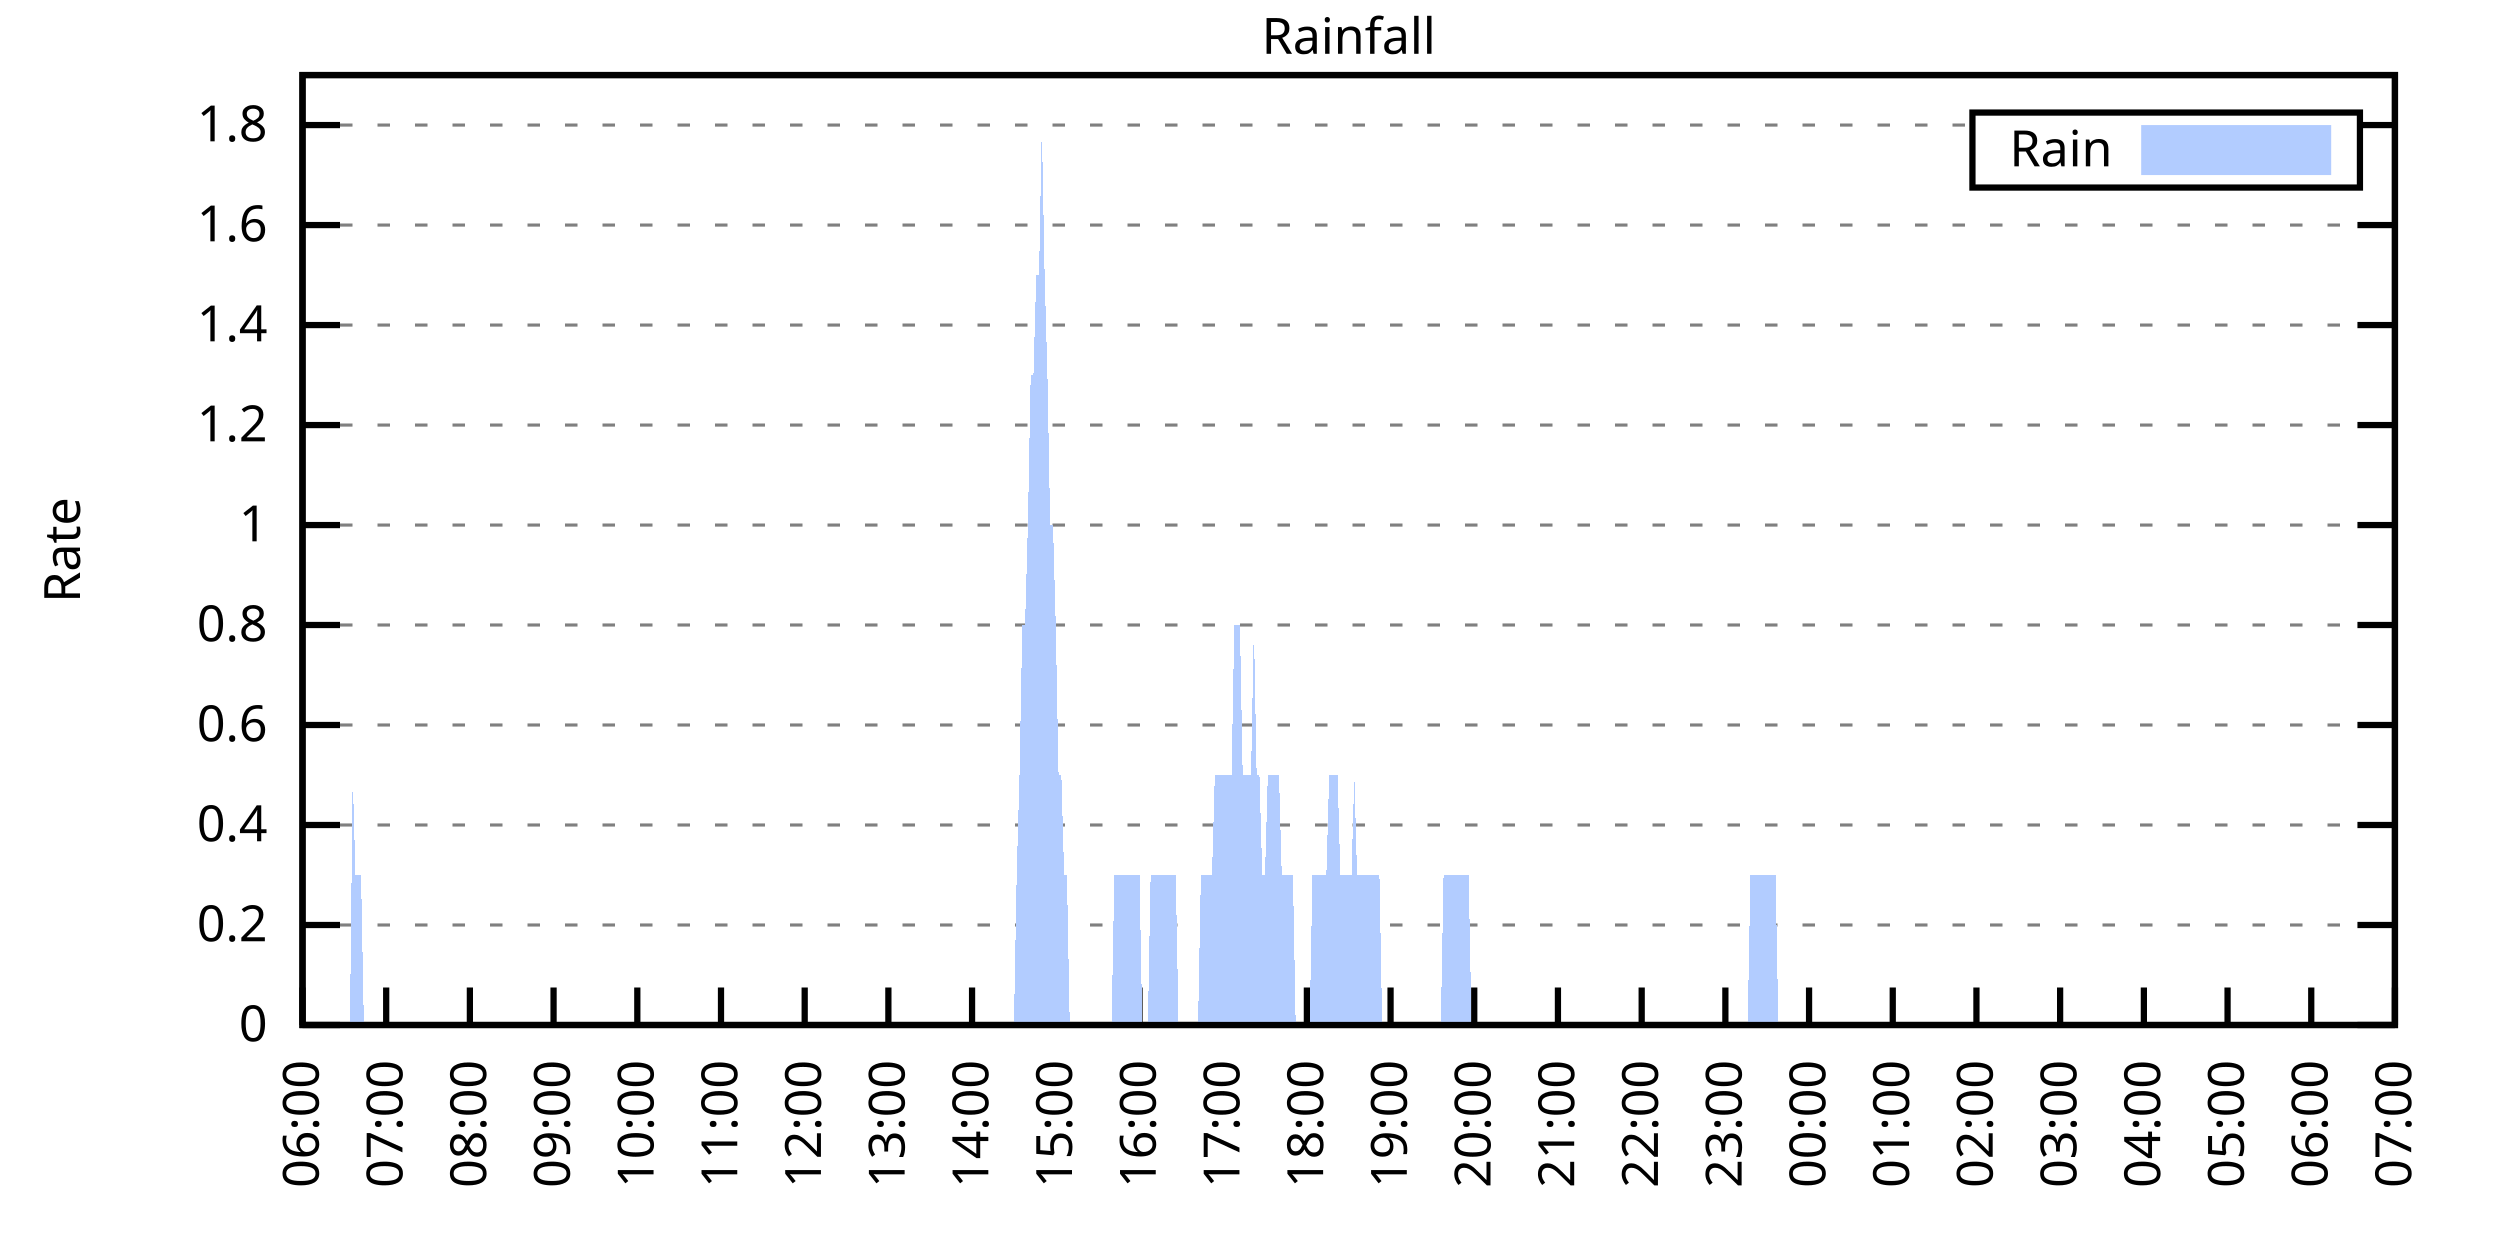
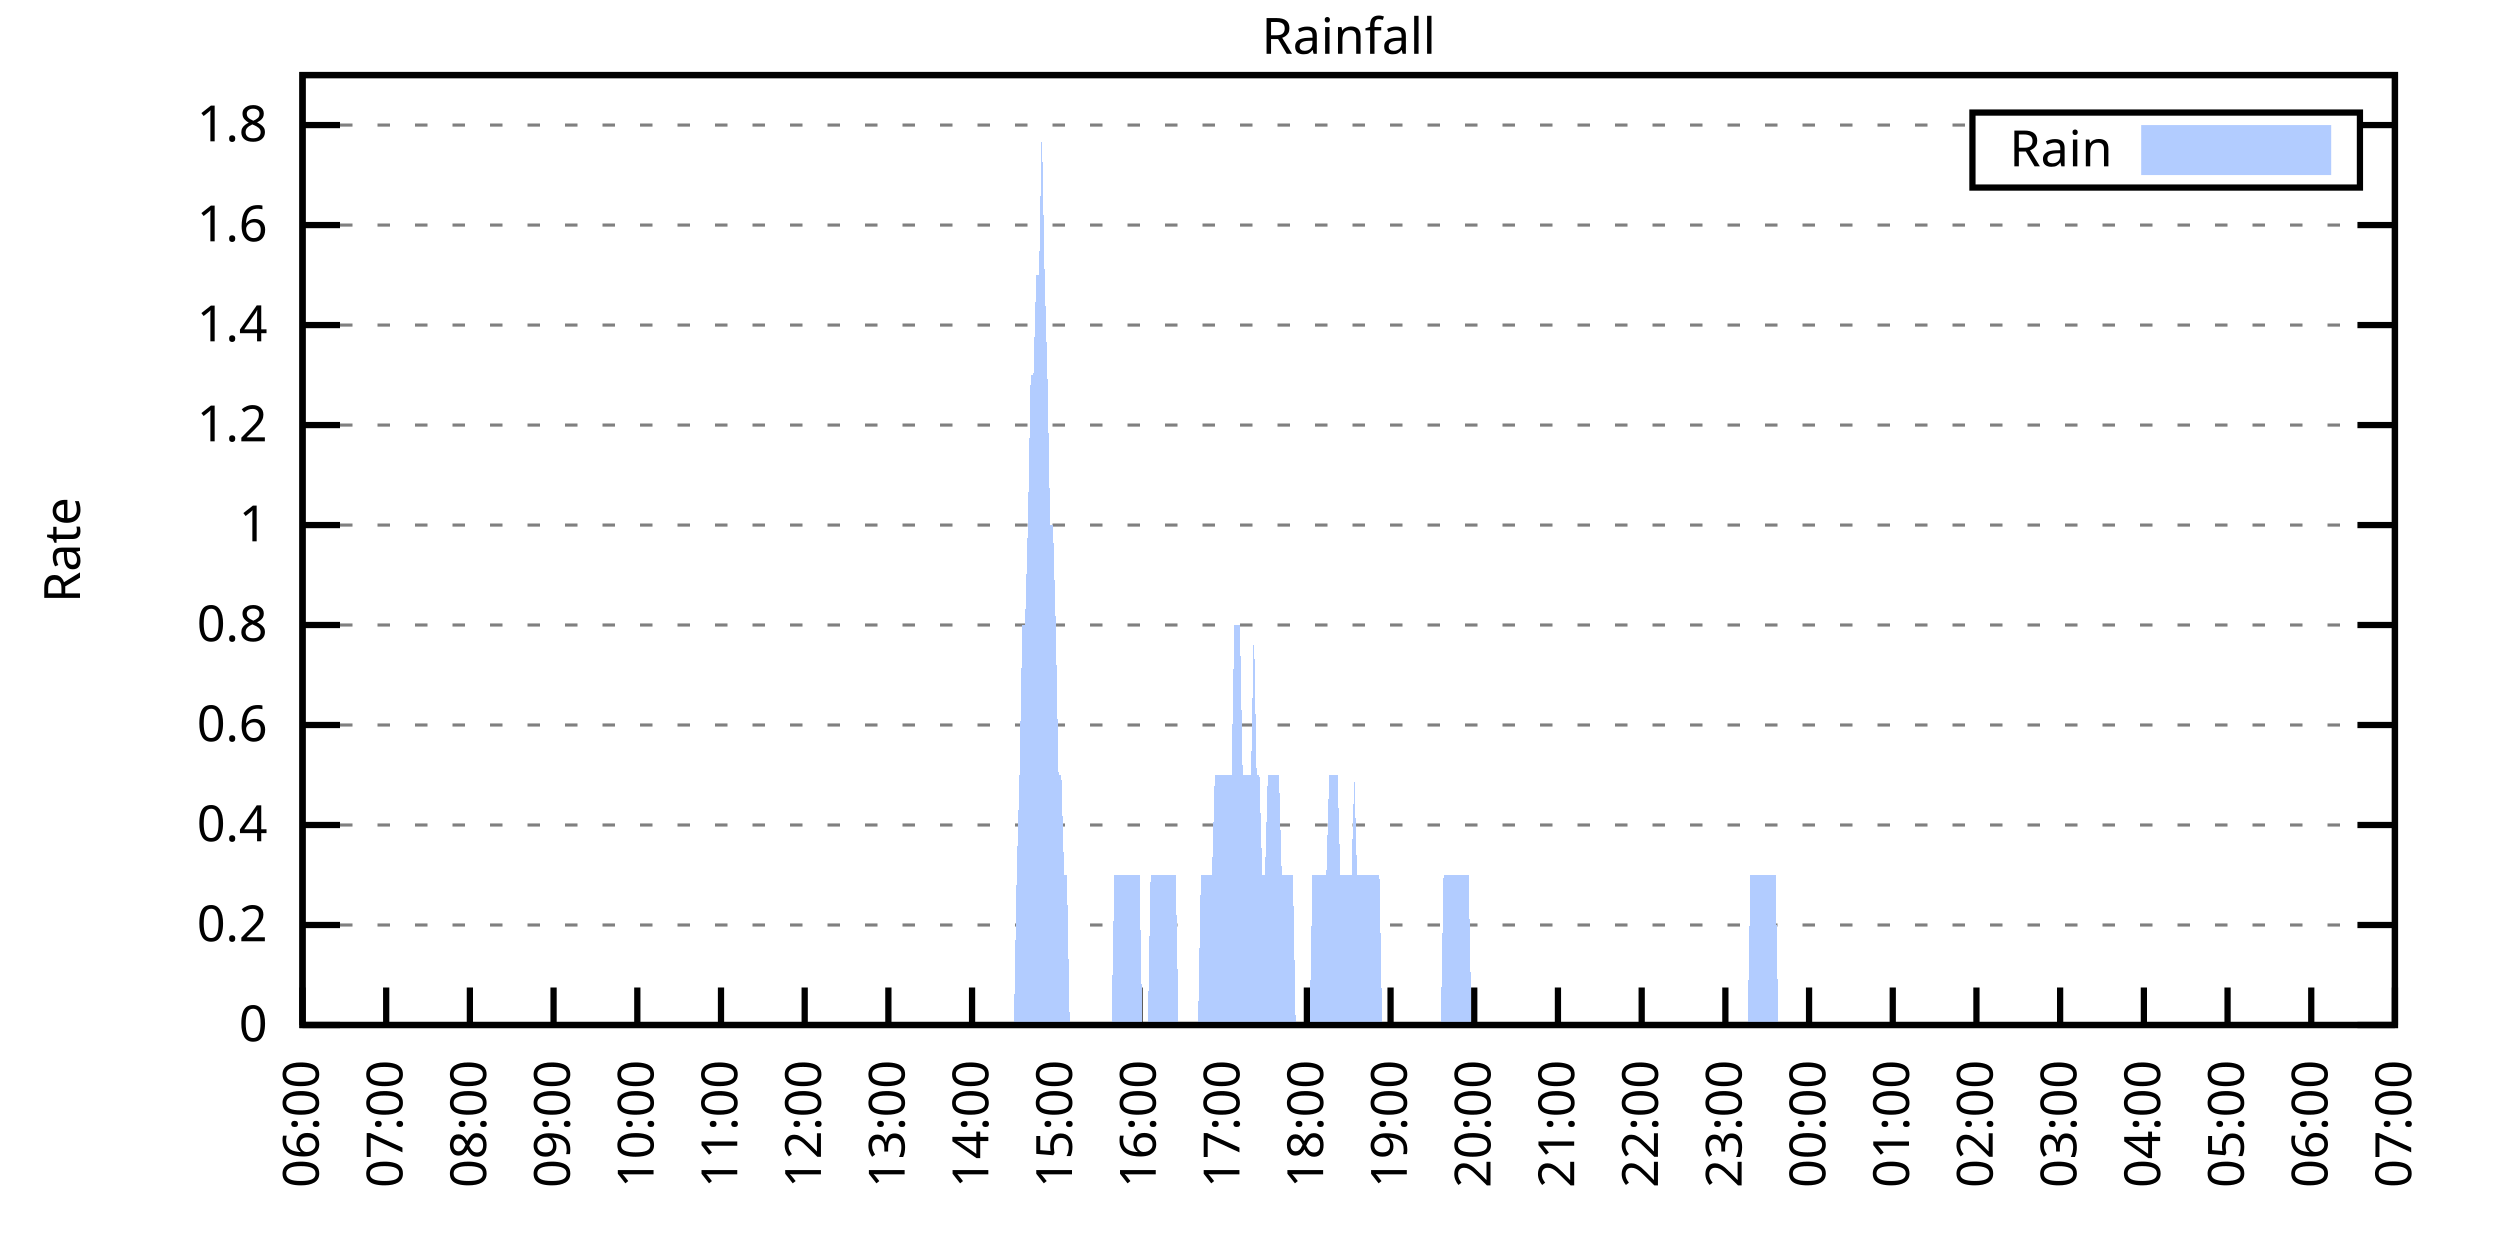
<svg xmlns="http://www.w3.org/2000/svg" xmlns:xlink="http://www.w3.org/1999/xlink" width="400" height="200" viewBox="0 0 400 200">
  <g id="gnuplot_canvas">
    <rect x="0" y="0" width="400" height="200" fill="none" />
    <defs>
      <circle id="gpDot" r="0.5" stroke-width="0.5" stroke="currentColor" />
      <path id="gpPt0" stroke-width="0.333" stroke="currentColor" d="M-1,0 h2 M0,-1 v2" />
      <path id="gpPt1" stroke-width="0.333" stroke="currentColor" d="M-1,-1 L1,1 M1,-1 L-1,1" />
      <path id="gpPt2" stroke-width="0.333" stroke="currentColor" d="M-1,0 L1,0 M0,-1 L0,1 M-1,-1 L1,1 M-1,1 L1,-1" />
      <rect id="gpPt3" stroke-width="0.333" stroke="currentColor" x="-1" y="-1" width="2" height="2" />
      <rect id="gpPt4" stroke-width="0.333" stroke="currentColor" fill="currentColor" x="-1" y="-1" width="2" height="2" />
      <circle id="gpPt5" stroke-width="0.333" stroke="currentColor" cx="0" cy="0" r="1" />
      <use xlink:href="#gpPt5" id="gpPt6" fill="currentColor" stroke="none" />
      <path id="gpPt7" stroke-width="0.333" stroke="currentColor" d="M0,-1.33 L-1.33,0.67 L1.33,0.67 z" />
      <use xlink:href="#gpPt7" id="gpPt8" fill="currentColor" stroke="none" />
      <use xlink:href="#gpPt7" id="gpPt9" stroke="currentColor" transform="rotate(180)" />
      <use xlink:href="#gpPt9" id="gpPt10" fill="currentColor" stroke="none" />
      <use xlink:href="#gpPt3" id="gpPt11" stroke="currentColor" transform="rotate(45)" />
      <use xlink:href="#gpPt11" id="gpPt12" fill="currentColor" stroke="none" />
      <path id="gpPt13" stroke-width="0.333" stroke="currentColor" d="M0,1.330 L1.265,0.411 L0.782,-1.067 L-0.782,-1.076 L-1.265,0.411 z" />
      <use xlink:href="#gpPt13" id="gpPt14" fill="currentColor" stroke="none" />
      <filter id="textbox" filterUnits="objectBoundingBox" x="0" y="0" height="1" width="1">
        <feFlood flood-color="white" flood-opacity="1" result="bgnd" />
        <feComposite in="SourceGraphic" in2="bgnd" operator="atop" />
      </filter>
      <filter id="greybox" filterUnits="objectBoundingBox" x="0" y="0" height="1" width="1">
        <feFlood flood-color="lightgrey" flood-opacity="1" result="grey" />
        <feComposite in="SourceGraphic" in2="grey" operator="atop" />
      </filter>
    </defs>
    <g fill="none" color="white" stroke="currentColor" stroke-width="1.00" stroke-linecap="butt" stroke-linejoin="miter">
</g>
    <g fill="none" color="black" stroke="currentColor" stroke-width="1.00" stroke-linecap="butt" stroke-linejoin="miter">
      <g stroke="none" shape-rendering="crispEdges">
        <polygon fill="rgb(255, 255, 255)" points="48.40,164.00 383.18,164.00 383.18,12.02 48.40,12.02 " />
      </g>
    </g>
    <g fill="none" color="black" stroke="currentColor" stroke-width="1.00" stroke-linecap="butt" stroke-linejoin="miter">
</g>
    <g fill="none" color="black" stroke="black" stroke-width="0.50" stroke-linecap="butt" stroke-linejoin="miter">
</g>
    <g fill="none" color="gray" stroke="currentColor" stroke-width="0.50" stroke-linecap="butt" stroke-linejoin="miter">
      <path stroke="gray" stroke-dasharray="2,4" class="gridline" d="M48.40,164.00 L383.19,164.00  " />
    </g>
    <g fill="none" color="gray" stroke="gray" stroke-width="1.00" stroke-linecap="butt" stroke-linejoin="miter">
</g>
    <g fill="none" color="black" stroke="currentColor" stroke-width="1.00" stroke-linecap="butt" stroke-linejoin="miter">
      <path stroke="black" d="M48.40,164.00 L54.40,164.00 M383.19,164.00 L377.19,164.00  " />
      <g transform="translate(42.80,166.60)" stroke="none" fill="black" font-family="Sans" font-size="8.00" text-anchor="end">
        <text>
          <tspan font-family="Sans"> 0</tspan>
        </text>
      </g>
    </g>
    <g fill="none" color="black" stroke="currentColor" stroke-width="1.00" stroke-linecap="butt" stroke-linejoin="miter">
</g>
    <g fill="none" color="black" stroke="black" stroke-width="0.50" stroke-linecap="butt" stroke-linejoin="miter">
</g>
    <g fill="none" color="gray" stroke="currentColor" stroke-width="0.50" stroke-linecap="butt" stroke-linejoin="miter">
      <path stroke="gray" stroke-dasharray="2,4" class="gridline" d="M48.40,148.00 L383.19,148.00  " />
    </g>
    <g fill="none" color="gray" stroke="gray" stroke-width="1.00" stroke-linecap="butt" stroke-linejoin="miter">
</g>
    <g fill="none" color="black" stroke="currentColor" stroke-width="1.00" stroke-linecap="butt" stroke-linejoin="miter">
      <path stroke="black" d="M48.40,148.00 L54.40,148.00 M383.19,148.00 L377.19,148.00  " />
      <g transform="translate(42.80,150.60)" stroke="none" fill="black" font-family="Sans" font-size="8.00" text-anchor="end">
        <text>
          <tspan font-family="Sans"> 0.2</tspan>
        </text>
      </g>
    </g>
    <g fill="none" color="black" stroke="currentColor" stroke-width="1.00" stroke-linecap="butt" stroke-linejoin="miter">
</g>
    <g fill="none" color="black" stroke="black" stroke-width="0.50" stroke-linecap="butt" stroke-linejoin="miter">
</g>
    <g fill="none" color="gray" stroke="currentColor" stroke-width="0.50" stroke-linecap="butt" stroke-linejoin="miter">
      <path stroke="gray" stroke-dasharray="2,4" class="gridline" d="M48.40,132.00 L383.19,132.00  " />
    </g>
    <g fill="none" color="gray" stroke="gray" stroke-width="1.00" stroke-linecap="butt" stroke-linejoin="miter">
</g>
    <g fill="none" color="black" stroke="currentColor" stroke-width="1.00" stroke-linecap="butt" stroke-linejoin="miter">
      <path stroke="black" d="M48.40,132.00 L54.40,132.00 M383.19,132.00 L377.19,132.00  " />
      <g transform="translate(42.80,134.60)" stroke="none" fill="black" font-family="Sans" font-size="8.00" text-anchor="end">
        <text>
          <tspan font-family="Sans"> 0.4</tspan>
        </text>
      </g>
    </g>
    <g fill="none" color="black" stroke="currentColor" stroke-width="1.00" stroke-linecap="butt" stroke-linejoin="miter">
</g>
    <g fill="none" color="black" stroke="black" stroke-width="0.50" stroke-linecap="butt" stroke-linejoin="miter">
</g>
    <g fill="none" color="gray" stroke="currentColor" stroke-width="0.50" stroke-linecap="butt" stroke-linejoin="miter">
      <path stroke="gray" stroke-dasharray="2,4" class="gridline" d="M48.40,116.00 L383.19,116.00  " />
    </g>
    <g fill="none" color="gray" stroke="gray" stroke-width="1.00" stroke-linecap="butt" stroke-linejoin="miter">
</g>
    <g fill="none" color="black" stroke="currentColor" stroke-width="1.00" stroke-linecap="butt" stroke-linejoin="miter">
      <path stroke="black" d="M48.40,116.00 L54.40,116.00 M383.19,116.00 L377.19,116.00  " />
      <g transform="translate(42.80,118.60)" stroke="none" fill="black" font-family="Sans" font-size="8.00" text-anchor="end">
        <text>
          <tspan font-family="Sans"> 0.6</tspan>
        </text>
      </g>
    </g>
    <g fill="none" color="black" stroke="currentColor" stroke-width="1.00" stroke-linecap="butt" stroke-linejoin="miter">
</g>
    <g fill="none" color="black" stroke="black" stroke-width="0.50" stroke-linecap="butt" stroke-linejoin="miter">
</g>
    <g fill="none" color="gray" stroke="currentColor" stroke-width="0.50" stroke-linecap="butt" stroke-linejoin="miter">
      <path stroke="gray" stroke-dasharray="2,4" class="gridline" d="M48.40,100.00 L383.19,100.00  " />
    </g>
    <g fill="none" color="gray" stroke="gray" stroke-width="1.00" stroke-linecap="butt" stroke-linejoin="miter">
</g>
    <g fill="none" color="black" stroke="currentColor" stroke-width="1.00" stroke-linecap="butt" stroke-linejoin="miter">
      <path stroke="black" d="M48.40,100.00 L54.40,100.00 M383.19,100.00 L377.19,100.00  " />
      <g transform="translate(42.80,102.60)" stroke="none" fill="black" font-family="Sans" font-size="8.00" text-anchor="end">
        <text>
          <tspan font-family="Sans"> 0.8</tspan>
        </text>
      </g>
    </g>
    <g fill="none" color="black" stroke="currentColor" stroke-width="1.00" stroke-linecap="butt" stroke-linejoin="miter">
</g>
    <g fill="none" color="black" stroke="black" stroke-width="0.50" stroke-linecap="butt" stroke-linejoin="miter">
</g>
    <g fill="none" color="gray" stroke="currentColor" stroke-width="0.50" stroke-linecap="butt" stroke-linejoin="miter">
      <path stroke="gray" stroke-dasharray="2,4" class="gridline" d="M48.40,84.01 L383.19,84.01  " />
    </g>
    <g fill="none" color="gray" stroke="gray" stroke-width="1.00" stroke-linecap="butt" stroke-linejoin="miter">
</g>
    <g fill="none" color="black" stroke="currentColor" stroke-width="1.00" stroke-linecap="butt" stroke-linejoin="miter">
      <path stroke="black" d="M48.40,84.01 L54.40,84.01 M383.19,84.01 L377.19,84.01  " />
      <g transform="translate(42.80,86.61)" stroke="none" fill="black" font-family="Sans" font-size="8.00" text-anchor="end">
        <text>
          <tspan font-family="Sans"> 1</tspan>
        </text>
      </g>
    </g>
    <g fill="none" color="black" stroke="currentColor" stroke-width="1.00" stroke-linecap="butt" stroke-linejoin="miter">
</g>
    <g fill="none" color="black" stroke="black" stroke-width="0.50" stroke-linecap="butt" stroke-linejoin="miter">
</g>
    <g fill="none" color="gray" stroke="currentColor" stroke-width="0.50" stroke-linecap="butt" stroke-linejoin="miter">
      <path stroke="gray" stroke-dasharray="2,4" class="gridline" d="M48.40,68.01 L383.19,68.01  " />
    </g>
    <g fill="none" color="gray" stroke="gray" stroke-width="1.00" stroke-linecap="butt" stroke-linejoin="miter">
</g>
    <g fill="none" color="black" stroke="currentColor" stroke-width="1.00" stroke-linecap="butt" stroke-linejoin="miter">
      <path stroke="black" d="M48.40,68.01 L54.40,68.01 M383.19,68.01 L377.19,68.01  " />
      <g transform="translate(42.80,70.61)" stroke="none" fill="black" font-family="Sans" font-size="8.00" text-anchor="end">
        <text>
          <tspan font-family="Sans"> 1.2</tspan>
        </text>
      </g>
    </g>
    <g fill="none" color="black" stroke="currentColor" stroke-width="1.00" stroke-linecap="butt" stroke-linejoin="miter">
</g>
    <g fill="none" color="black" stroke="black" stroke-width="0.50" stroke-linecap="butt" stroke-linejoin="miter">
</g>
    <g fill="none" color="gray" stroke="currentColor" stroke-width="0.50" stroke-linecap="butt" stroke-linejoin="miter">
      <path stroke="gray" stroke-dasharray="2,4" class="gridline" d="M48.40,52.01 L383.19,52.01  " />
    </g>
    <g fill="none" color="gray" stroke="gray" stroke-width="1.00" stroke-linecap="butt" stroke-linejoin="miter">
</g>
    <g fill="none" color="black" stroke="currentColor" stroke-width="1.00" stroke-linecap="butt" stroke-linejoin="miter">
      <path stroke="black" d="M48.40,52.01 L54.40,52.01 M383.19,52.01 L377.19,52.01  " />
      <g transform="translate(42.80,54.61)" stroke="none" fill="black" font-family="Sans" font-size="8.00" text-anchor="end">
        <text>
          <tspan font-family="Sans"> 1.4</tspan>
        </text>
      </g>
    </g>
    <g fill="none" color="black" stroke="currentColor" stroke-width="1.00" stroke-linecap="butt" stroke-linejoin="miter">
</g>
    <g fill="none" color="black" stroke="black" stroke-width="0.50" stroke-linecap="butt" stroke-linejoin="miter">
</g>
    <g fill="none" color="gray" stroke="currentColor" stroke-width="0.50" stroke-linecap="butt" stroke-linejoin="miter">
      <path stroke="gray" stroke-dasharray="2,4" class="gridline" d="M48.40,36.01 L383.19,36.01  " />
    </g>
    <g fill="none" color="gray" stroke="gray" stroke-width="1.00" stroke-linecap="butt" stroke-linejoin="miter">
</g>
    <g fill="none" color="black" stroke="currentColor" stroke-width="1.00" stroke-linecap="butt" stroke-linejoin="miter">
      <path stroke="black" d="M48.40,36.01 L54.40,36.01 M383.19,36.01 L377.19,36.01  " />
      <g transform="translate(42.80,38.61)" stroke="none" fill="black" font-family="Sans" font-size="8.00" text-anchor="end">
        <text>
          <tspan font-family="Sans"> 1.6</tspan>
        </text>
      </g>
    </g>
    <g fill="none" color="black" stroke="currentColor" stroke-width="1.00" stroke-linecap="butt" stroke-linejoin="miter">
</g>
    <g fill="none" color="black" stroke="black" stroke-width="0.50" stroke-linecap="butt" stroke-linejoin="miter">
</g>
    <g fill="none" color="gray" stroke="currentColor" stroke-width="0.50" stroke-linecap="butt" stroke-linejoin="miter">
      <path stroke="gray" stroke-dasharray="2,4" class="gridline" d="M48.40,20.01 L315.59,20.01 M377.59,20.01 L383.19,20.01  " />
    </g>
    <g fill="none" color="gray" stroke="gray" stroke-width="1.00" stroke-linecap="butt" stroke-linejoin="miter">
</g>
    <g fill="none" color="black" stroke="currentColor" stroke-width="1.00" stroke-linecap="butt" stroke-linejoin="miter">
      <path stroke="black" d="M48.40,20.01 L54.40,20.01 M383.19,20.01 L377.19,20.01  " />
      <g transform="translate(42.80,22.61)" stroke="none" fill="black" font-family="Sans" font-size="8.00" text-anchor="end">
        <text>
          <tspan font-family="Sans"> 1.8</tspan>
        </text>
      </g>
    </g>
    <g fill="none" color="black" stroke="currentColor" stroke-width="1.00" stroke-linecap="butt" stroke-linejoin="miter">
      <path stroke="black" d="M48.40,164.00 L48.40,158.00  " />
      <g transform="translate(51.00,169.60) rotate(270.00)" stroke="none" fill="black" font-family="Sans" font-size="8.00" text-anchor="end">
        <text>
          <tspan font-family="Sans">06:00</tspan>
        </text>
      </g>
    </g>
    <g fill="none" color="black" stroke="currentColor" stroke-width="1.00" stroke-linecap="butt" stroke-linejoin="miter">
      <path stroke="black" d="M61.79,164.00 L61.79,158.00  " />
      <g transform="translate(64.39,169.60) rotate(270.00)" stroke="none" fill="black" font-family="Sans" font-size="8.00" text-anchor="end">
        <text>
          <tspan font-family="Sans">07:00</tspan>
        </text>
      </g>
    </g>
    <g fill="none" color="black" stroke="currentColor" stroke-width="1.00" stroke-linecap="butt" stroke-linejoin="miter">
      <path stroke="black" d="M75.18,164.00 L75.18,158.00  " />
      <g transform="translate(77.78,169.60) rotate(270.00)" stroke="none" fill="black" font-family="Sans" font-size="8.00" text-anchor="end">
        <text>
          <tspan font-family="Sans">08:00</tspan>
        </text>
      </g>
    </g>
    <g fill="none" color="black" stroke="currentColor" stroke-width="1.00" stroke-linecap="butt" stroke-linejoin="miter">
      <path stroke="black" d="M88.57,164.00 L88.57,158.00  " />
      <g transform="translate(91.17,169.60) rotate(270.00)" stroke="none" fill="black" font-family="Sans" font-size="8.00" text-anchor="end">
        <text>
          <tspan font-family="Sans">09:00</tspan>
        </text>
      </g>
    </g>
    <g fill="none" color="black" stroke="currentColor" stroke-width="1.00" stroke-linecap="butt" stroke-linejoin="miter">
      <path stroke="black" d="M101.97,164.00 L101.97,158.00  " />
      <g transform="translate(104.57,169.60) rotate(270.00)" stroke="none" fill="black" font-family="Sans" font-size="8.00" text-anchor="end">
        <text>
          <tspan font-family="Sans">10:00</tspan>
        </text>
      </g>
    </g>
    <g fill="none" color="black" stroke="currentColor" stroke-width="1.00" stroke-linecap="butt" stroke-linejoin="miter">
      <path stroke="black" d="M115.36,164.00 L115.36,158.00  " />
      <g transform="translate(117.96,169.60) rotate(270.00)" stroke="none" fill="black" font-family="Sans" font-size="8.00" text-anchor="end">
        <text>
          <tspan font-family="Sans">11:00</tspan>
        </text>
      </g>
    </g>
    <g fill="none" color="black" stroke="currentColor" stroke-width="1.00" stroke-linecap="butt" stroke-linejoin="miter">
      <path stroke="black" d="M128.75,164.00 L128.75,158.00  " />
      <g transform="translate(131.35,169.60) rotate(270.00)" stroke="none" fill="black" font-family="Sans" font-size="8.00" text-anchor="end">
        <text>
          <tspan font-family="Sans">12:00</tspan>
        </text>
      </g>
    </g>
    <g fill="none" color="black" stroke="currentColor" stroke-width="1.00" stroke-linecap="butt" stroke-linejoin="miter">
      <path stroke="black" d="M142.14,164.00 L142.14,158.00  " />
      <g transform="translate(144.74,169.60) rotate(270.00)" stroke="none" fill="black" font-family="Sans" font-size="8.00" text-anchor="end">
        <text>
          <tspan font-family="Sans">13:00</tspan>
        </text>
      </g>
    </g>
    <g fill="none" color="black" stroke="currentColor" stroke-width="1.00" stroke-linecap="butt" stroke-linejoin="miter">
      <path stroke="black" d="M155.53,164.00 L155.53,158.00  " />
      <g transform="translate(158.13,169.60) rotate(270.00)" stroke="none" fill="black" font-family="Sans" font-size="8.00" text-anchor="end">
        <text>
          <tspan font-family="Sans">14:00</tspan>
        </text>
      </g>
    </g>
    <g fill="none" color="black" stroke="currentColor" stroke-width="1.00" stroke-linecap="butt" stroke-linejoin="miter">
      <path stroke="black" d="M168.92,164.00 L168.92,158.00  " />
      <g transform="translate(171.52,169.60) rotate(270.00)" stroke="none" fill="black" font-family="Sans" font-size="8.00" text-anchor="end">
        <text>
          <tspan font-family="Sans">15:00</tspan>
        </text>
      </g>
    </g>
    <g fill="none" color="black" stroke="currentColor" stroke-width="1.00" stroke-linecap="butt" stroke-linejoin="miter">
      <path stroke="black" d="M182.32,164.00 L182.32,158.00  " />
      <g transform="translate(184.92,169.60) rotate(270.00)" stroke="none" fill="black" font-family="Sans" font-size="8.00" text-anchor="end">
        <text>
          <tspan font-family="Sans">16:00</tspan>
        </text>
      </g>
    </g>
    <g fill="none" color="black" stroke="currentColor" stroke-width="1.00" stroke-linecap="butt" stroke-linejoin="miter">
      <path stroke="black" d="M195.71,164.00 L195.71,158.00  " />
      <g transform="translate(198.31,169.60) rotate(270.00)" stroke="none" fill="black" font-family="Sans" font-size="8.00" text-anchor="end">
        <text>
          <tspan font-family="Sans">17:00</tspan>
        </text>
      </g>
    </g>
    <g fill="none" color="black" stroke="currentColor" stroke-width="1.00" stroke-linecap="butt" stroke-linejoin="miter">
      <path stroke="black" d="M209.10,164.00 L209.10,158.00  " />
      <g transform="translate(211.70,169.60) rotate(270.00)" stroke="none" fill="black" font-family="Sans" font-size="8.00" text-anchor="end">
        <text>
          <tspan font-family="Sans">18:00</tspan>
        </text>
      </g>
    </g>
    <g fill="none" color="black" stroke="currentColor" stroke-width="1.00" stroke-linecap="butt" stroke-linejoin="miter">
      <path stroke="black" d="M222.49,164.00 L222.49,158.00  " />
      <g transform="translate(225.09,169.60) rotate(270.00)" stroke="none" fill="black" font-family="Sans" font-size="8.00" text-anchor="end">
        <text>
          <tspan font-family="Sans">19:00</tspan>
        </text>
      </g>
    </g>
    <g fill="none" color="black" stroke="currentColor" stroke-width="1.00" stroke-linecap="butt" stroke-linejoin="miter">
      <path stroke="black" d="M235.88,164.00 L235.88,158.00  " />
      <g transform="translate(238.48,169.60) rotate(270.00)" stroke="none" fill="black" font-family="Sans" font-size="8.00" text-anchor="end">
        <text>
          <tspan font-family="Sans">20:00</tspan>
        </text>
      </g>
    </g>
    <g fill="none" color="black" stroke="currentColor" stroke-width="1.00" stroke-linecap="butt" stroke-linejoin="miter">
      <path stroke="black" d="M249.27,164.00 L249.27,158.00  " />
      <g transform="translate(251.87,169.60) rotate(270.00)" stroke="none" fill="black" font-family="Sans" font-size="8.00" text-anchor="end">
        <text>
          <tspan font-family="Sans">21:00</tspan>
        </text>
      </g>
    </g>
    <g fill="none" color="black" stroke="currentColor" stroke-width="1.00" stroke-linecap="butt" stroke-linejoin="miter">
      <path stroke="black" d="M262.67,164.00 L262.67,158.00  " />
      <g transform="translate(265.27,169.60) rotate(270.00)" stroke="none" fill="black" font-family="Sans" font-size="8.00" text-anchor="end">
        <text>
          <tspan font-family="Sans">22:00</tspan>
        </text>
      </g>
    </g>
    <g fill="none" color="black" stroke="currentColor" stroke-width="1.00" stroke-linecap="butt" stroke-linejoin="miter">
      <path stroke="black" d="M276.06,164.00 L276.06,158.00  " />
      <g transform="translate(278.66,169.60) rotate(270.00)" stroke="none" fill="black" font-family="Sans" font-size="8.00" text-anchor="end">
        <text>
          <tspan font-family="Sans">23:00</tspan>
        </text>
      </g>
    </g>
    <g fill="none" color="black" stroke="currentColor" stroke-width="1.00" stroke-linecap="butt" stroke-linejoin="miter">
      <path stroke="black" d="M289.45,164.00 L289.45,158.00  " />
      <g transform="translate(292.05,169.60) rotate(270.00)" stroke="none" fill="black" font-family="Sans" font-size="8.00" text-anchor="end">
        <text>
          <tspan font-family="Sans">00:00</tspan>
        </text>
      </g>
    </g>
    <g fill="none" color="black" stroke="currentColor" stroke-width="1.00" stroke-linecap="butt" stroke-linejoin="miter">
      <path stroke="black" d="M302.84,164.00 L302.84,158.00  " />
      <g transform="translate(305.44,169.60) rotate(270.00)" stroke="none" fill="black" font-family="Sans" font-size="8.00" text-anchor="end">
        <text>
          <tspan font-family="Sans">01:00</tspan>
        </text>
      </g>
    </g>
    <g fill="none" color="black" stroke="currentColor" stroke-width="1.00" stroke-linecap="butt" stroke-linejoin="miter">
      <path stroke="black" d="M316.23,164.00 L316.23,158.00  " />
      <g transform="translate(318.83,169.60) rotate(270.00)" stroke="none" fill="black" font-family="Sans" font-size="8.00" text-anchor="end">
        <text>
          <tspan font-family="Sans">02:00</tspan>
        </text>
      </g>
    </g>
    <g fill="none" color="black" stroke="currentColor" stroke-width="1.00" stroke-linecap="butt" stroke-linejoin="miter">
      <path stroke="black" d="M329.62,164.00 L329.62,158.00  " />
      <g transform="translate(332.22,169.60) rotate(270.00)" stroke="none" fill="black" font-family="Sans" font-size="8.00" text-anchor="end">
        <text>
          <tspan font-family="Sans">03:00</tspan>
        </text>
      </g>
    </g>
    <g fill="none" color="black" stroke="currentColor" stroke-width="1.00" stroke-linecap="butt" stroke-linejoin="miter">
      <path stroke="black" d="M343.02,164.00 L343.02,158.00  " />
      <g transform="translate(345.62,169.60) rotate(270.00)" stroke="none" fill="black" font-family="Sans" font-size="8.00" text-anchor="end">
        <text>
          <tspan font-family="Sans">04:00</tspan>
        </text>
      </g>
    </g>
    <g fill="none" color="black" stroke="currentColor" stroke-width="1.00" stroke-linecap="butt" stroke-linejoin="miter">
      <path stroke="black" d="M356.41,164.00 L356.41,158.00  " />
      <g transform="translate(359.01,169.60) rotate(270.00)" stroke="none" fill="black" font-family="Sans" font-size="8.00" text-anchor="end">
        <text>
          <tspan font-family="Sans">05:00</tspan>
        </text>
      </g>
    </g>
    <g fill="none" color="black" stroke="currentColor" stroke-width="1.00" stroke-linecap="butt" stroke-linejoin="miter">
      <path stroke="black" d="M369.80,164.00 L369.80,158.00  " />
      <g transform="translate(372.40,169.60) rotate(270.00)" stroke="none" fill="black" font-family="Sans" font-size="8.00" text-anchor="end">
        <text>
          <tspan font-family="Sans">06:00</tspan>
        </text>
      </g>
    </g>
    <g fill="none" color="black" stroke="currentColor" stroke-width="1.00" stroke-linecap="butt" stroke-linejoin="miter">
      <path stroke="black" d="M383.19,164.00 L383.19,158.00  " />
      <g transform="translate(385.79,169.60) rotate(270.00)" stroke="none" fill="black" font-family="Sans" font-size="8.00" text-anchor="end">
        <text>
          <tspan font-family="Sans">07:00</tspan>
        </text>
      </g>
    </g>
    <g fill="none" color="black" stroke="currentColor" stroke-width="1.00" stroke-linecap="butt" stroke-linejoin="miter">
</g>
    <g fill="none" color="black" stroke="currentColor" stroke-width="1.00" stroke-linecap="butt" stroke-linejoin="miter">
      <path stroke="black" d="M48.40,12.01 L48.40,164.00 L383.19,164.00 L383.19,12.01 L48.40,12.01 Z  " />
    </g>
    <g fill="none" color="black" stroke="currentColor" stroke-width="1.00" stroke-linecap="butt" stroke-linejoin="miter">
</g>
    <g fill="none" color="black" stroke="currentColor" stroke-width="1.00" stroke-linecap="butt" stroke-linejoin="miter">
      <path stroke="black" d="M315.59,30.01 L315.59,18.01 L377.59,18.01 L377.59,30.01 L315.59,30.01 Z  " />
    </g>
    <g id="Rainfall_plot_1">
      <g fill="none" color="white" stroke="black" stroke-width="2.00" stroke-linecap="butt" stroke-linejoin="miter">
</g>
      <g fill="none" color="black" stroke="currentColor" stroke-width="2.00" stroke-linecap="butt" stroke-linejoin="miter">
        <g transform="translate(337.99,26.61)" stroke="none" fill="black" font-family="Sans" font-size="8.00" text-anchor="end">
          <text>
            <tspan font-family="Sans">Rain</tspan>
          </text>
        </g>
      </g>
      <g fill="none" color="black" stroke="currentColor" stroke-width="2.00" stroke-linecap="butt" stroke-linejoin="miter">
        <g stroke="none" shape-rendering="crispEdges">
          <polygon fill="rgb(178, 204, 255)" points="343.59,27.01 371.99,27.01 371.99,21.01 343.59,21.01 " />
        </g>
        <path stroke="rgb(178, 204, 255)" d="M343.59,27.01 L371.99,27.01 L371.99,21.01 L343.59,21.01 L343.59,27.01 Z  " />
      </g>
      <g fill="none" color="black" stroke="currentColor" stroke-width="2.00" stroke-linecap="butt" stroke-linejoin="miter">
        <g stroke="none" shape-rendering="crispEdges">
-           <polygon fill="rgb(178, 204, 255)" points="51.97,164.00 52.42,164.00 52.86,164.00 53.31,164.00 53.76,164.00 54.20,164.00 54.65,164.00 55.10,164.00 55.54,164.00 55.99,164.00 56.43,124.00 56.88,140.00 57.33,140.00 57.77,140.00 58.22,164.00 58.67,164.00 59.11,164.00 59.56,164.00 60.01,164.00 60.45,164.00 60.90,164.00 61.35,164.00 61.79,164.00 62.24,164.00 62.68,164.00 63.13,164.00 63.58,164.00 64.02,164.00 64.47,164.00 64.92,164.00 65.36,164.00 65.81,164.00 66.26,164.00 66.70,164.00 67.15,164.00 67.59,164.00 68.04,164.00 68.49,164.00 68.93,164.00 69.38,164.00 69.83,164.00 70.27,164.00 70.72,164.00 71.17,164.00 71.61,164.00 72.06,164.00 72.50,164.00 72.95,164.00 73.40,164.00 73.84,164.00 74.29,164.00 74.74,164.00 75.18,164.00 75.63,164.00 76.08,164.00 76.52,164.00 76.97,164.00 77.42,164.00 77.86,164.00 78.31,164.00 78.75,164.00 79.20,164.00 79.65,164.00 80.09,164.00 80.54,164.00 80.99,164.00 81.43,164.00 81.88,164.00 82.33,164.00 82.77,164.00 83.22,164.00 83.66,164.00 84.11,164.00 84.56,164.00 85.00,164.00 85.45,164.00 85.90,164.00 86.34,164.00 86.79,164.00 87.24,164.00 87.68,164.00 88.13,164.00 88.57,164.00 89.02,164.00 89.47,164.00 89.91,164.00 90.36,164.00 90.81,164.00 91.25,164.00 91.70,164.00 92.15,164.00 92.59,164.00 93.04,164.00 93.49,164.00 93.93,164.00 94.38,164.00 94.82,164.00 95.27,164.00 95.72,164.00 96.16,164.00 96.61,164.00 97.06,164.00 97.50,164.00 97.95,164.00 98.40,164.00 98.84,164.00 99.29,164.00 99.73,164.00 100.18,164.00 100.63,164.00 101.07,164.00 101.52,164.00 101.97,164.00 102.41,164.00 102.86,164.00 103.31,164.00 103.75,164.00 104.20,164.00 104.64,164.00 105.09,164.00 105.54,164.00 105.98,164.00 106.43,164.00 106.88,164.00 107.32,164.00 107.77,164.00 108.22,164.00 108.66,164.00 109.11,164.00 109.55,164.00 110.00,164.00 110.45,164.00 110.89,164.00 111.34,164.00 111.79,164.00 112.23,164.00 112.68,164.00 113.13,164.00 113.57,164.00 114.02,164.00 114.47,164.00 114.91,164.00 115.36,164.00 115.80,164.00 116.25,164.00 116.70,164.00 117.14,164.00 117.59,164.00 118.04,164.00 118.48,164.00 118.93,164.00 119.38,164.00 119.82,164.00 120.27,164.00 120.71,164.00 121.16,164.00 121.61,164.00 122.05,164.00 122.50,164.00 122.95,164.00 123.39,164.00 123.84,164.00 124.29,164.00 124.73,164.00 125.18,164.00 125.62,164.00 126.07,164.00 126.52,164.00 126.96,164.00 127.41,164.00 127.86,164.00 128.30,164.00 128.75,164.00 129.20,164.00 129.64,164.00 130.09,164.00 130.54,164.00 130.98,164.00 131.43,164.00 131.87,164.00 132.32,164.00 132.77,164.00 133.21,164.00 133.66,164.00 134.11,164.00 134.55,164.00 135.00,164.00 135.45,164.00 135.89,164.00 136.34,164.00 136.78,164.00 137.23,164.00 137.68,164.00 138.12,164.00 138.57,164.00 139.02,164.00 139.46,164.00 139.91,164.00 140.36,164.00 140.80,164.00 141.25,164.00 141.69,164.00 142.14,164.00 142.59,164.00 143.03,164.00 143.48,164.00 143.93,164.00 144.37,164.00 144.82,164.00 145.27,164.00 145.71,164.00 146.16,164.00 146.61,164.00 147.05,164.00 147.50,164.00 147.50,164.00 147.94,164.00 148.39,164.00 148.84,164.00 149.28,164.00 149.73,164.00 150.18,164.00 150.62,164.00 151.07,164.00 151.52,164.00 151.96,164.00 152.41,164.00 152.85,164.00 153.30,164.00 153.75,164.00 154.19,164.00 154.64,164.00 155.09,164.00 155.53,164.00 155.98,164.00 156.43,164.00 156.87,164.00 157.32,164.00 157.76,164.00 158.21,164.00 158.66,164.00 159.10,164.00 159.55,164.00 160.00,164.00 160.44,164.00 160.89,164.00 161.34,164.00 161.78,164.00 162.23,164.00 162.67,140.00 163.12,124.00 163.57,100.00 164.01,100.00 164.46,84.01 164.91,60.01 165.35,60.01 165.80,44.01 166.25,44.01 166.69,20.01 167.14,44.01 167.59,60.01 168.03,84.01 168.48,84.01 168.92,100.00 169.37,124.00 169.82,124.00 170.26,140.00 170.71,140.00 171.16,164.00 171.60,164.00 172.05,164.00 172.50,164.00 172.94,164.00 173.39,164.00 173.83,164.00 174.28,164.00 174.73,164.00 175.17,164.00 175.62,164.00 176.07,164.00 176.51,164.00 176.96,164.00 177.41,164.00 177.85,164.00 178.30,140.00 178.74,140.00 179.19,140.00 179.64,140.00 180.08,140.00 180.53,140.00 180.98,140.00 181.42,140.00 181.87,140.00 182.32,140.00 182.76,164.00 183.21,164.00 183.66,164.00 184.10,140.00 184.55,140.00 184.99,140.00 185.44,140.00 185.89,140.00 186.33,140.00 186.78,140.00 187.23,140.00 187.67,140.00 188.12,140.00 188.57,164.00 189.01,164.00 189.46,164.00 189.90,164.00 190.35,164.00 190.80,164.00 191.24,164.00 191.69,164.00 192.14,140.00 192.58,140.00 193.03,140.00 193.48,140.00 193.92,140.00 194.37,124.00 194.81,124.00 195.26,124.00 195.71,124.00 196.15,124.00 196.60,124.00 197.05,124.00 197.49,100.00 197.94,100.00 198.39,100.00 198.83,124.00 199.28,124.00 199.73,124.00 200.17,124.00 200.62,100.00 201.06,124.00 201.51,124.00 201.96,140.00 202.40,140.00 202.85,124.00 203.30,124.00 203.74,124.00 204.19,124.00 204.64,124.00 205.08,140.00 205.53,140.00 205.97,140.00 206.42,140.00 206.87,140.00 207.31,164.00 207.76,164.00 208.21,164.00 208.65,164.00 209.10,164.00 209.55,164.00 209.99,140.00 210.44,140.00 210.88,140.00 211.33,140.00 211.78,140.00 212.22,140.00 212.67,124.00 213.12,124.00 213.56,124.00 214.01,124.00 214.46,140.00 214.90,140.00 215.35,140.00 215.80,140.00 216.24,140.00 216.69,124.00 217.13,140.00 217.58,140.00 218.03,140.00 218.47,140.00 218.92,140.00 219.37,140.00 219.81,140.00 220.26,140.00 220.71,140.00 221.15,164.00 221.60,164.00 222.04,164.00 222.49,164.00 222.94,164.00 223.38,164.00 223.83,164.00 224.28,164.00 224.72,164.00 225.17,164.00 225.62,164.00 226.06,164.00 226.51,164.00 226.95,164.00 227.40,164.00 227.85,164.00 228.29,164.00 228.74,164.00 229.19,164.00 229.63,164.00 230.08,164.00 230.53,164.00 230.97,140.00 231.42,140.00 231.86,140.00 232.31,140.00 232.76,140.00 233.20,140.00 233.65,140.00 234.10,140.00 234.54,140.00 234.99,140.00 235.44,164.00 235.88,164.00 236.33,164.00 236.78,164.00 237.22,164.00 237.67,164.00 238.11,164.00 238.56,164.00 239.01,164.00 239.45,164.00 239.90,164.00 240.35,164.00 240.79,164.00 241.24,164.00 241.69,164.00 242.13,164.00 242.58,164.00 243.02,164.00 243.47,164.00 243.92,164.00 244.36,164.00 244.81,164.00 245.26,164.00 245.70,164.00 246.15,164.00 246.60,164.00 247.04,164.00 247.49,164.00 247.93,164.00 248.38,164.00 248.83,164.00 249.27,164.00 249.72,164.00 250.17,164.00 250.61,164.00 251.06,164.00 251.51,164.00 251.95,164.00 252.40,164.00 252.85,164.00 253.29,164.00 253.74,164.00 254.18,164.00 254.63,164.00 255.08,164.00 255.52,164.00 255.97,164.00 256.42,164.00 256.86,164.00 257.31,164.00 257.76,164.00 258.20,164.00 258.65,164.00 259.09,164.00 259.54,164.00 259.99,164.00 260.43,164.00 260.88,164.00 261.33,164.00 261.77,164.00 262.22,164.00 262.67,164.00 263.11,164.00 263.56,164.00 264.00,164.00 264.45,164.00 264.90,164.00 265.34,164.00 265.79,164.00 266.24,164.00 266.68,164.00 267.13,164.00 267.58,164.00 268.02,164.00 268.47,164.00 268.92,164.00 269.36,164.00 269.81,164.00 270.25,164.00 270.70,164.00 271.15,164.00 271.59,164.00 272.04,164.00 272.49,164.00 272.93,164.00 273.38,164.00 273.83,164.00 274.27,164.00 274.72,164.00 275.16,164.00 275.61,164.00 276.06,164.00 276.50,164.00 276.95,164.00 277.40,164.00 277.84,164.00 278.29,164.00 278.74,164.00 279.18,164.00 279.63,164.00 280.07,140.00 280.52,140.00 280.97,140.00 281.41,140.00 281.86,140.00 282.31,140.00 282.75,140.00 283.20,140.00 283.65,140.00 284.09,140.00 284.54,164.00 284.98,164.00 285.43,164.00 285.88,164.00 286.32,164.00 286.77,164.00 287.22,164.00 287.66,164.00 288.11,164.00 288.56,164.00 289.00,164.00 289.45,164.00 289.90,164.00 290.34,164.00 290.79,164.00 291.23,164.00 291.68,164.00 292.13,164.00 292.57,164.00 293.02,164.00 293.47,164.00 293.91,164.00 294.36,164.00 294.81,164.00 295.25,164.00 295.70,164.00 296.14,164.00 296.59,164.00 297.04,164.00 297.48,164.00 297.93,164.00 298.38,164.00 298.82,164.00 299.27,164.00 299.72,164.00 300.16,164.00 300.61,164.00 301.05,164.00 301.50,164.00 301.95,164.00 302.39,164.00 302.84,164.00 303.29,164.00 303.73,164.00 304.18,164.00 304.63,164.00 305.07,164.00 305.52,164.00 305.97,164.00 306.41,164.00 306.86,164.00 307.30,164.00 307.75,164.00 308.20,164.00 308.64,164.00 309.09,164.00 309.54,164.00 309.98,164.00 310.43,164.00 310.88,164.00 311.32,164.00 311.77,164.00 312.21,164.00 312.66,164.00 313.11,164.00 313.55,164.00 314.00,164.00 314.45,164.00 314.89,164.00 315.34,164.00 315.79,164.00 316.23,164.00 316.68,164.00 317.12,164.00 317.57,164.00 318.02,164.00 318.46,164.00 318.91,164.00 319.36,164.00 319.80,164.00 320.25,164.00 320.70,164.00 321.14,164.00 321.59,164.00 322.04,164.00 322.48,164.00 322.93,164.00 323.37,164.00 323.82,164.00 324.27,164.00 324.71,164.00 325.16,164.00 325.61,164.00 326.05,164.00 326.50,164.00 326.95,164.00 327.39,164.00 327.84,164.00 328.28,164.00 328.73,164.00 329.18,164.00 329.62,164.00 330.07,164.00 330.52,164.00 330.96,164.00 331.41,164.00 331.86,164.00 332.30,164.00 332.75,164.00 333.19,164.00 333.64,164.00 334.09,164.00 334.53,164.00 334.98,164.00 335.43,164.00 335.87,164.00 336.32,164.00 336.77,164.00 337.21,164.00 337.66,164.00 338.10,164.00 338.55,164.00 339.00,164.00 339.44,164.00 339.89,164.00 340.34,164.00 340.78,164.00 341.23,164.00 341.68,164.00 342.12,164.00 342.57,164.00 343.02,164.00 343.46,164.00 343.91,164.00 344.35,164.00 344.80,164.00 345.25,164.00 345.69,164.00 346.14,164.00 346.59,164.00 347.03,164.00 347.48,164.00 347.93,164.00 348.37,164.00 348.82,164.00 349.26,164.00 349.71,164.00 350.16,164.00 350.60,164.00 351.05,164.00 351.50,164.00 351.94,164.00 352.39,164.00 352.84,164.00 353.28,164.00 353.73,164.00 354.17,164.00 354.62,164.00 355.07,164.00 355.51,164.00 355.96,164.00 356.41,164.00 356.85,164.00 357.30,164.00 357.75,164.00 358.19,164.00 358.64,164.00 359.09,164.00 359.53,164.00 359.98,164.00 360.42,164.00 360.87,164.00 361.32,164.00 361.76,164.00 362.21,164.00 362.66,164.00 363.10,164.00 363.55,164.00 364.00,164.00 364.44,164.00 364.89,164.00 365.33,164.00 365.78,164.00 366.23,164.00 366.67,164.00 367.12,164.00 367.57,164.00 368.01,164.00 368.46,164.00 368.91,164.00 369.35,164.00 369.80,164.00 370.24,164.00 370.69,164.00 371.14,164.00 371.58,164.00 372.03,164.00 372.48,164.00 372.92,164.00 372.92,164.00 51.97,164.00 " />
+           <polygon fill="rgb(178, 204, 255)" points="55.54,164.00 55.99,164.00 56.43,164.00 56.88,164.00 57.33,164.00 57.77,164.00 58.22,164.00 58.67,164.00 59.11,164.00 59.56,164.00 60.01,164.00 60.45,164.00 60.90,164.00 61.35,164.00 61.79,164.00 62.24,164.00 62.68,164.00 63.13,164.00 63.58,164.00 64.02,164.00 64.47,164.00 64.92,164.00 65.36,164.00 65.81,164.00 66.26,164.00 66.70,164.00 67.15,164.00 67.59,164.00 68.04,164.00 68.49,164.00 68.93,164.00 69.38,164.00 69.83,164.00 70.27,164.00 70.72,164.00 71.17,164.00 71.61,164.00 72.06,164.00 72.50,164.00 72.95,164.00 73.40,164.00 73.84,164.00 74.29,164.00 74.74,164.00 75.18,164.00 75.63,164.00 76.08,164.00 76.52,164.00 76.97,164.00 77.42,164.00 77.86,164.00 78.31,164.00 78.75,164.00 79.20,164.00 79.65,164.00 80.09,164.00 80.54,164.00 80.99,164.00 81.43,164.00 81.88,164.00 82.33,164.00 82.77,164.00 83.22,164.00 83.66,164.00 84.11,164.00 84.56,164.00 85.00,164.00 85.45,164.00 85.90,164.00 86.34,164.00 86.79,164.00 87.24,164.00 87.68,164.00 88.13,164.00 88.57,164.00 89.02,164.00 89.47,164.00 89.91,164.00 90.36,164.00 90.81,164.00 91.25,164.00 91.70,164.00 92.15,164.00 92.59,164.00 93.04,164.00 93.49,164.00 93.93,164.00 94.38,164.00 94.82,164.00 95.27,164.00 95.72,164.00 96.16,164.00 96.61,164.00 97.06,164.00 97.50,164.00 97.95,164.00 98.40,164.00 98.84,164.00 99.29,164.00 99.73,164.00 100.18,164.00 100.63,164.00 101.07,164.00 101.52,164.00 101.97,164.00 102.41,164.00 102.86,164.00 103.31,164.00 103.75,164.00 104.20,164.00 104.64,164.00 105.09,164.00 105.54,164.00 105.98,164.00 106.43,164.00 106.88,164.00 107.32,164.00 107.77,164.00 108.22,164.00 108.66,164.00 109.11,164.00 109.55,164.00 110.00,164.00 110.45,164.00 110.89,164.00 111.34,164.00 111.79,164.00 112.23,164.00 112.68,164.00 113.13,164.00 113.57,164.00 114.02,164.00 114.47,164.00 114.91,164.00 115.36,164.00 115.80,164.00 116.25,164.00 116.70,164.00 117.14,164.00 117.59,164.00 118.04,164.00 118.48,164.00 118.93,164.00 119.38,164.00 119.82,164.00 120.27,164.00 120.71,164.00 121.16,164.00 121.61,164.00 122.05,164.00 122.50,164.00 122.95,164.00 123.39,164.00 123.84,164.00 124.29,164.00 124.73,164.00 125.18,164.00 125.62,164.00 126.07,164.00 126.52,164.00 126.96,164.00 127.41,164.00 127.86,164.00 128.30,164.00 128.75,164.00 129.20,164.00 129.64,164.00 130.09,164.00 130.54,164.00 130.98,164.00 131.43,164.00 131.87,164.00 132.32,164.00 132.77,164.00 133.21,164.00 133.66,164.00 134.11,164.00 134.55,164.00 135.00,164.00 135.45,164.00 135.89,164.00 136.34,164.00 136.78,164.00 137.23,164.00 137.68,164.00 138.12,164.00 138.57,164.00 139.02,164.00 139.46,164.00 139.91,164.00 140.36,164.00 140.80,164.00 141.25,164.00 141.69,164.00 142.14,164.00 142.59,164.00 143.03,164.00 143.48,164.00 143.93,164.00 144.37,164.00 144.82,164.00 145.27,164.00 145.71,164.00 146.16,164.00 146.61,164.00 147.05,164.00 147.50,164.00 147.50,164.00 147.94,164.00 148.39,164.00 148.84,164.00 149.28,164.00 149.73,164.00 150.18,164.00 150.62,164.00 151.07,164.00 151.52,164.00 151.96,164.00 152.41,164.00 152.85,164.00 153.30,164.00 153.75,164.00 154.19,164.00 154.64,164.00 155.09,164.00 155.53,164.00 155.98,164.00 156.43,164.00 156.87,164.00 157.32,164.00 157.76,164.00 158.21,164.00 158.66,164.00 159.10,164.00 159.55,164.00 160.00,164.00 160.44,164.00 160.89,164.00 161.34,164.00 161.78,164.00 162.23,164.00 162.67,140.00 163.12,124.00 163.57,100.00 164.01,100.00 164.46,84.01 164.91,60.01 165.35,60.01 165.80,44.01 166.25,44.01 166.69,20.01 167.14,44.01 167.59,60.01 168.03,84.01 168.48,84.01 168.92,100.00 169.37,124.00 169.82,124.00 170.26,140.00 170.71,140.00 171.16,164.00 171.60,164.00 172.05,164.00 172.50,164.00 172.94,164.00 173.39,164.00 173.83,164.00 174.28,164.00 174.73,164.00 175.17,164.00 175.62,164.00 176.07,164.00 176.51,164.00 176.96,164.00 177.41,164.00 177.85,164.00 178.30,140.00 178.74,140.00 179.19,140.00 179.64,140.00 180.08,140.00 180.53,140.00 180.98,140.00 181.42,140.00 181.87,140.00 182.32,140.00 182.76,164.00 183.21,164.00 183.66,164.00 184.10,140.00 184.55,140.00 184.99,140.00 185.44,140.00 185.89,140.00 186.33,140.00 186.78,140.00 187.23,140.00 187.67,140.00 188.12,140.00 188.57,164.00 189.01,164.00 189.46,164.00 189.90,164.00 190.35,164.00 190.80,164.00 191.24,164.00 191.69,164.00 192.14,140.00 192.58,140.00 193.03,140.00 193.48,140.00 193.92,140.00 194.37,124.00 194.81,124.00 195.26,124.00 195.71,124.00 196.15,124.00 196.60,124.00 197.05,124.00 197.49,100.00 197.94,100.00 198.39,100.00 198.83,124.00 199.28,124.00 199.73,124.00 200.17,124.00 200.62,100.00 201.06,124.00 201.51,124.00 201.96,140.00 202.40,140.00 202.85,124.00 203.30,124.00 203.74,124.00 204.19,124.00 204.64,124.00 205.08,140.00 205.53,140.00 205.97,140.00 206.42,140.00 206.87,140.00 207.31,164.00 207.76,164.00 208.21,164.00 208.65,164.00 209.10,164.00 209.55,164.00 209.99,140.00 210.44,140.00 210.88,140.00 211.33,140.00 211.78,140.00 212.22,140.00 212.67,124.00 213.12,124.00 213.56,124.00 214.01,124.00 214.46,140.00 214.90,140.00 215.35,140.00 215.80,140.00 216.24,140.00 216.69,124.00 217.13,140.00 217.58,140.00 218.03,140.00 218.47,140.00 218.92,140.00 219.37,140.00 219.81,140.00 220.26,140.00 220.71,140.00 221.15,164.00 221.60,164.00 222.04,164.00 222.49,164.00 222.94,164.00 223.38,164.00 223.83,164.00 224.28,164.00 224.72,164.00 225.17,164.00 225.62,164.00 226.06,164.00 226.51,164.00 226.95,164.00 227.40,164.00 227.85,164.00 228.29,164.00 228.74,164.00 229.19,164.00 229.63,164.00 230.08,164.00 230.53,164.00 230.97,140.00 231.42,140.00 231.86,140.00 232.31,140.00 232.76,140.00 233.20,140.00 233.65,140.00 234.10,140.00 234.54,140.00 234.99,140.00 235.44,164.00 235.88,164.00 236.33,164.00 236.78,164.00 237.22,164.00 237.67,164.00 238.11,164.00 238.56,164.00 239.01,164.00 239.45,164.00 239.90,164.00 240.35,164.00 240.79,164.00 241.24,164.00 241.69,164.00 242.13,164.00 242.58,164.00 243.02,164.00 243.47,164.00 243.92,164.00 244.36,164.00 244.81,164.00 245.26,164.00 245.70,164.00 246.15,164.00 246.60,164.00 247.04,164.00 247.49,164.00 247.93,164.00 248.38,164.00 248.83,164.00 249.27,164.00 249.72,164.00 250.17,164.00 250.61,164.00 251.06,164.00 251.51,164.00 251.95,164.00 252.40,164.00 252.85,164.00 253.29,164.00 253.74,164.00 254.18,164.00 254.63,164.00 255.08,164.00 255.52,164.00 255.97,164.00 256.42,164.00 256.86,164.00 257.31,164.00 257.76,164.00 258.20,164.00 258.65,164.00 259.09,164.00 259.54,164.00 259.99,164.00 260.43,164.00 260.88,164.00 261.33,164.00 261.77,164.00 262.22,164.00 262.67,164.00 263.11,164.00 263.56,164.00 264.00,164.00 264.45,164.00 264.90,164.00 265.34,164.00 265.79,164.00 266.24,164.00 266.68,164.00 267.13,164.00 267.58,164.00 268.02,164.00 268.47,164.00 268.92,164.00 269.36,164.00 269.81,164.00 270.25,164.00 270.70,164.00 271.15,164.00 271.59,164.00 272.04,164.00 272.49,164.00 272.93,164.00 273.38,164.00 273.83,164.00 274.27,164.00 274.72,164.00 275.16,164.00 275.61,164.00 276.06,164.00 276.50,164.00 276.95,164.00 277.40,164.00 277.84,164.00 278.29,164.00 278.74,164.00 279.18,164.00 279.63,164.00 280.07,140.00 280.52,140.00 280.97,140.00 281.41,140.00 281.86,140.00 282.31,140.00 282.75,140.00 283.20,140.00 283.65,140.00 284.09,140.00 284.54,164.00 284.98,164.00 285.43,164.00 285.88,164.00 286.32,164.00 286.77,164.00 287.22,164.00 287.66,164.00 288.11,164.00 288.56,164.00 289.00,164.00 289.45,164.00 289.90,164.00 290.34,164.00 290.79,164.00 291.23,164.00 291.68,164.00 292.13,164.00 292.57,164.00 293.02,164.00 293.47,164.00 293.91,164.00 294.36,164.00 294.81,164.00 295.25,164.00 295.70,164.00 296.14,164.00 296.59,164.00 297.04,164.00 297.48,164.00 297.93,164.00 298.38,164.00 298.82,164.00 299.27,164.00 299.72,164.00 300.16,164.00 300.61,164.00 301.05,164.00 301.50,164.00 301.95,164.00 302.39,164.00 302.84,164.00 303.29,164.00 303.73,164.00 304.18,164.00 304.63,164.00 305.07,164.00 305.52,164.00 305.97,164.00 306.41,164.00 306.86,164.00 307.30,164.00 307.75,164.00 308.20,164.00 308.64,164.00 309.09,164.00 309.54,164.00 309.98,164.00 310.43,164.00 310.88,164.00 311.32,164.00 311.77,164.00 312.21,164.00 312.66,164.00 313.11,164.00 313.55,164.00 314.00,164.00 314.45,164.00 314.89,164.00 315.34,164.00 315.79,164.00 316.23,164.00 316.68,164.00 317.12,164.00 317.57,164.00 318.02,164.00 318.46,164.00 318.91,164.00 319.36,164.00 319.80,164.00 320.25,164.00 320.70,164.00 321.14,164.00 321.59,164.00 322.04,164.00 322.48,164.00 322.93,164.00 323.37,164.00 323.82,164.00 324.27,164.00 324.71,164.00 325.16,164.00 325.61,164.00 326.05,164.00 326.50,164.00 326.95,164.00 327.39,164.00 327.84,164.00 328.28,164.00 328.73,164.00 329.18,164.00 329.62,164.00 330.07,164.00 330.52,164.00 330.96,164.00 331.41,164.00 331.86,164.00 332.30,164.00 332.75,164.00 333.19,164.00 333.64,164.00 334.09,164.00 334.53,164.00 334.98,164.00 335.43,164.00 335.87,164.00 336.32,164.00 336.77,164.00 337.21,164.00 337.66,164.00 338.10,164.00 338.55,164.00 339.00,164.00 339.44,164.00 339.89,164.00 340.34,164.00 340.78,164.00 341.23,164.00 341.68,164.00 342.12,164.00 342.57,164.00 343.02,164.00 343.46,164.00 343.91,164.00 344.35,164.00 344.80,164.00 345.25,164.00 345.69,164.00 346.14,164.00 346.59,164.00 347.03,164.00 347.48,164.00 347.93,164.00 348.37,164.00 348.82,164.00 349.26,164.00 349.71,164.00 350.16,164.00 350.60,164.00 351.05,164.00 351.50,164.00 351.94,164.00 352.39,164.00 352.84,164.00 353.28,164.00 353.73,164.00 354.17,164.00 354.62,164.00 355.07,164.00 355.51,164.00 355.96,164.00 356.41,164.00 356.85,164.00 357.30,164.00 357.75,164.00 358.19,164.00 358.64,164.00 359.09,164.00 359.53,164.00 359.98,164.00 360.42,164.00 360.87,164.00 361.32,164.00 361.76,164.00 362.21,164.00 362.66,164.00 363.10,164.00 363.55,164.00 364.00,164.00 364.44,164.00 364.89,164.00 365.33,164.00 365.78,164.00 366.23,164.00 366.67,164.00 367.12,164.00 367.57,164.00 368.01,164.00 368.46,164.00 368.91,164.00 369.35,164.00 369.80,164.00 370.24,164.00 370.69,164.00 371.14,164.00 371.58,164.00 372.03,164.00 372.48,164.00 372.92,164.00 373.37,164.00 373.82,164.00 374.26,164.00 374.71,164.00 375.16,164.00 375.60,164.00 376.05,164.00 376.49,164.00 376.49,164.00 55.54,164.00 " />
        </g>
      </g>
    </g>
    <g fill="none" color="black" stroke="currentColor" stroke-width="2.00" stroke-linecap="butt" stroke-linejoin="miter">
</g>
    <g fill="none" color="black" stroke="black" stroke-width="1.00" stroke-linecap="butt" stroke-linejoin="miter">
</g>
    <g fill="none" color="black" stroke="currentColor" stroke-width="1.00" stroke-linecap="butt" stroke-linejoin="miter">
      <path stroke="black" d="M48.40,12.01 L48.40,164.00 L383.19,164.00 L383.19,12.01 L48.40,12.01 Z  " />
      <g transform="translate(12.80,88.01) rotate(270.00)" stroke="none" fill="black" font-family="Sans" font-size="8.00" text-anchor="middle">
        <text>
          <tspan font-family="Sans">Rate</tspan>
        </text>
      </g>
    </g>
    <g fill="none" color="black" stroke="currentColor" stroke-width="1.00" stroke-linecap="butt" stroke-linejoin="miter">
</g>
    <g fill="none" color="black" stroke="currentColor" stroke-width="1.00" stroke-linecap="butt" stroke-linejoin="miter">
      <g transform="translate(215.79,8.61)" stroke="none" fill="black" font-family="Sans" font-size="8.00" text-anchor="middle">
        <text>
          <tspan font-family="Sans">Rainfall</tspan>
        </text>
      </g>
    </g>
    <g fill="none" color="black" stroke="currentColor" stroke-width="1.00" stroke-linecap="butt" stroke-linejoin="miter">
</g>
  </g>
</svg>
